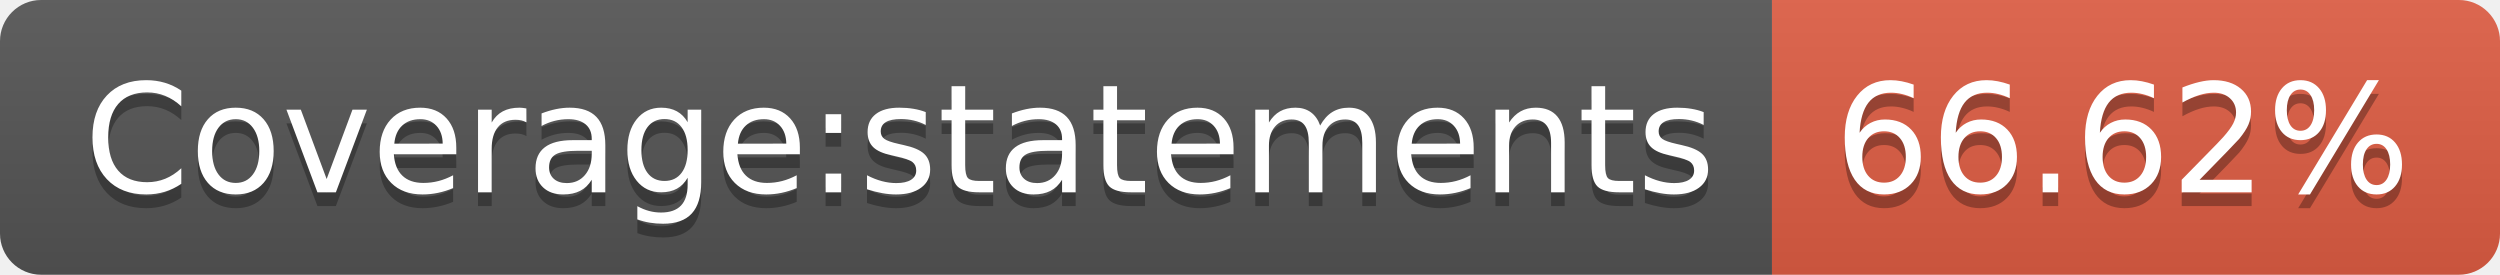
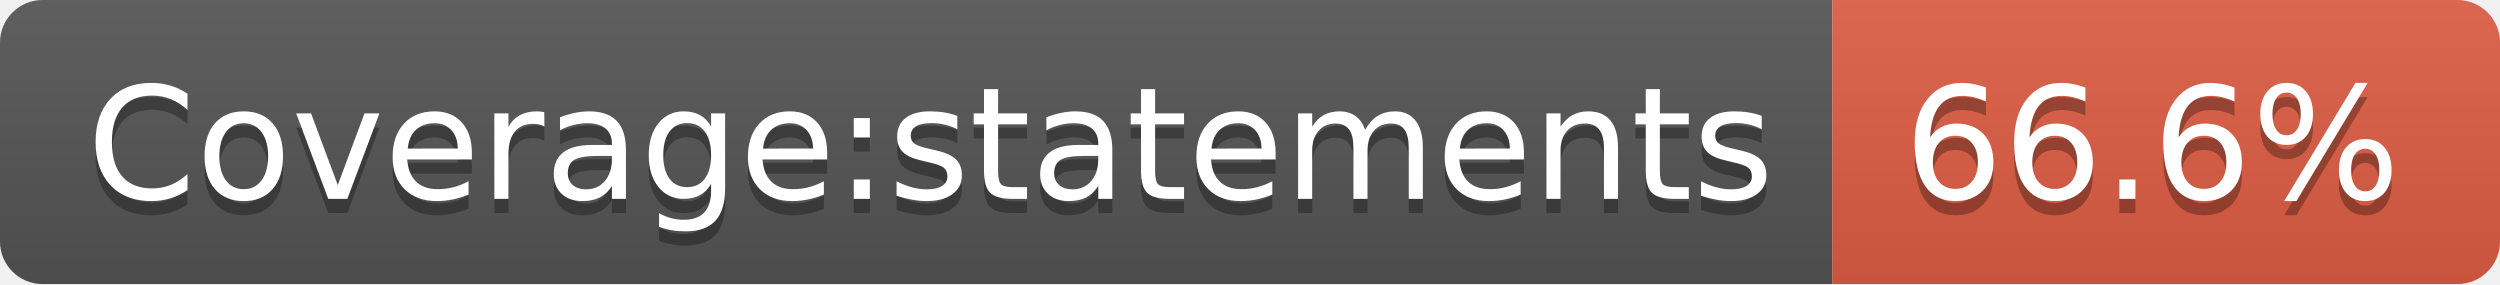
- <svg xmlns="http://www.w3.org/2000/svg" width="182" height="20" role="img" aria-label="Coverage:statements: 66.62%">
+ <svg xmlns="http://www.w3.org/2000/svg" width="176" height="20" role="img" aria-label="Coverage:statements: 66.6%">
  <linearGradient id="s" x2="0" y2="100%">
    <stop offset="0" stop-color="#bbb" stop-opacity=".1" />
    <stop offset="1" stop-opacity=".1" />
  </linearGradient>
  <clipPath id="r">
-     <rect width="182" height="20" rx="3" fill="#fff" />
+     <rect width="176" height="20" rx="3" fill="#fff" />
  </clipPath>
  <g clip-path="url(#r)">
    <rect width="129" height="20" fill="#555" />
-     <rect x="129" width="53" height="20" fill="#e05d44" />
-     <rect width="182" height="20" fill="url(#s)" />
+     <rect x="129" width="47" height="20" fill="#e05d44" />
+     <rect width="176" height="20" fill="url(#s)" />
  </g>
  <g fill="#fff" text-anchor="middle" font-family="Verdana,Geneva,DejaVu Sans,sans-serif" text-rendering="geometricPrecision" font-size="110">
    <text aria-hidden="true" x="655" y="150" fill="#010101" fill-opacity=".3" transform="scale(.1)" textLength="1190">Coverage:statements</text>
    <text x="655" y="140" transform="scale(.1)" fill="#fff" textLength="1190">Coverage:statements</text>
-     <text aria-hidden="true" x="1545" y="150" fill="#010101" fill-opacity=".3" transform="scale(.1)" textLength="430">66.62%</text>
-     <text x="1545" y="140" transform="scale(.1)" fill="#fff" textLength="430">66.62%</text>
+     <text aria-hidden="true" x="1515" y="150" fill="#010101" fill-opacity=".3" transform="scale(.1)" textLength="370">66.6%</text>
+     <text x="1515" y="140" transform="scale(.1)" fill="#fff" textLength="370">66.6%</text>
  </g>
</svg>
